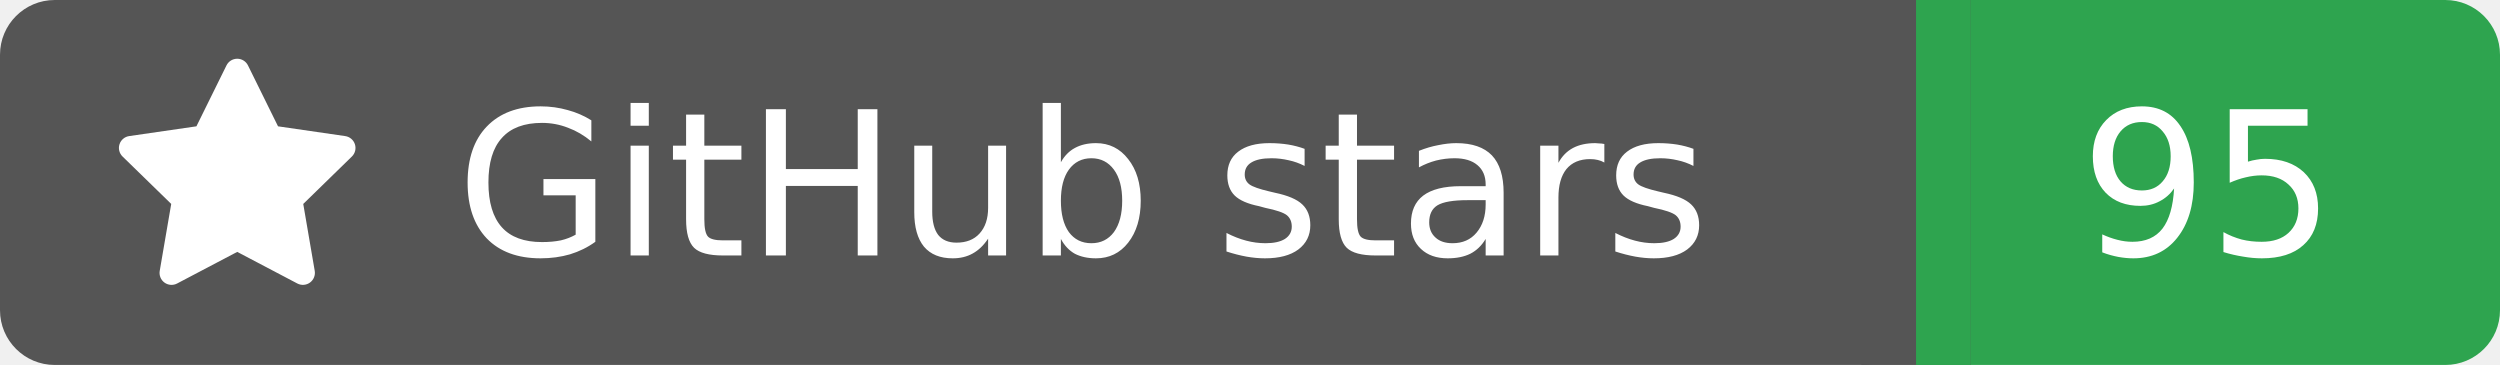
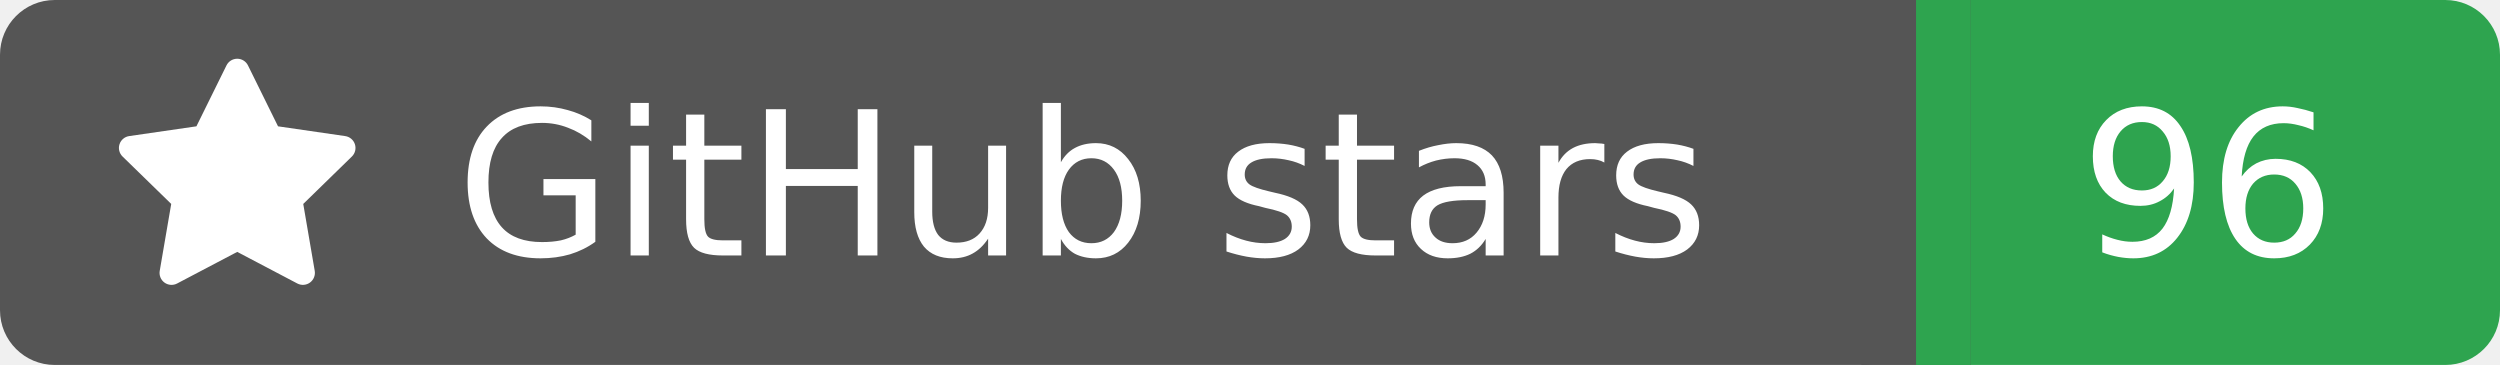
<svg xmlns="http://www.w3.org/2000/svg" width="137" height="20">
  <rect width="105" height="20" rx="3" fill="#555555" />
  <rect x="105" width="32" height="20" rx="3" fill="#2ea44f" />
  <rect x="102" width="6" height="20" fill="#555555" />
  <rect x="105" width="3" height="20" fill="#2ea44f" />
  <g transform="translate(6.0,3.0) scale(0.875)">
    <path d="M8 .25a.75.75 0 0 1 .673.418l1.882 3.815 4.21.612a.75.75 0 0 1 .416 1.279l-3.046 2.97.719 4.192a.751.751 0 0 1-1.088.791L8 12.347l-3.766 1.98a.75.75 0 0 1-1.088-.79l.72-4.194L.818 6.374a.75.75 0 0 1 .416-1.28l4.21-.611L7.327.668A.75.75 0 0 1 8 .25Z" fill="#fff" />
  </g>
  <text x="25" y="14.0" fill="#fff" font-family="Verdana,Geneva,DejaVu Sans,sans-serif" font-size="11" font-weight="normal" font-style="normal">GitHub stars</text>
-   <text x="121" y="14.0" fill="#fff" font-family="Verdana,Geneva,DejaVu Sans,sans-serif" font-size="11" font-weight="normal" font-style="normal" text-anchor="middle">95</text>
+   <text x="121" y="14.0" fill="#fff" font-family="Verdana,Geneva,DejaVu Sans,sans-serif" font-size="11" font-weight="normal" font-style="normal" text-anchor="middle">96</text>
</svg>
